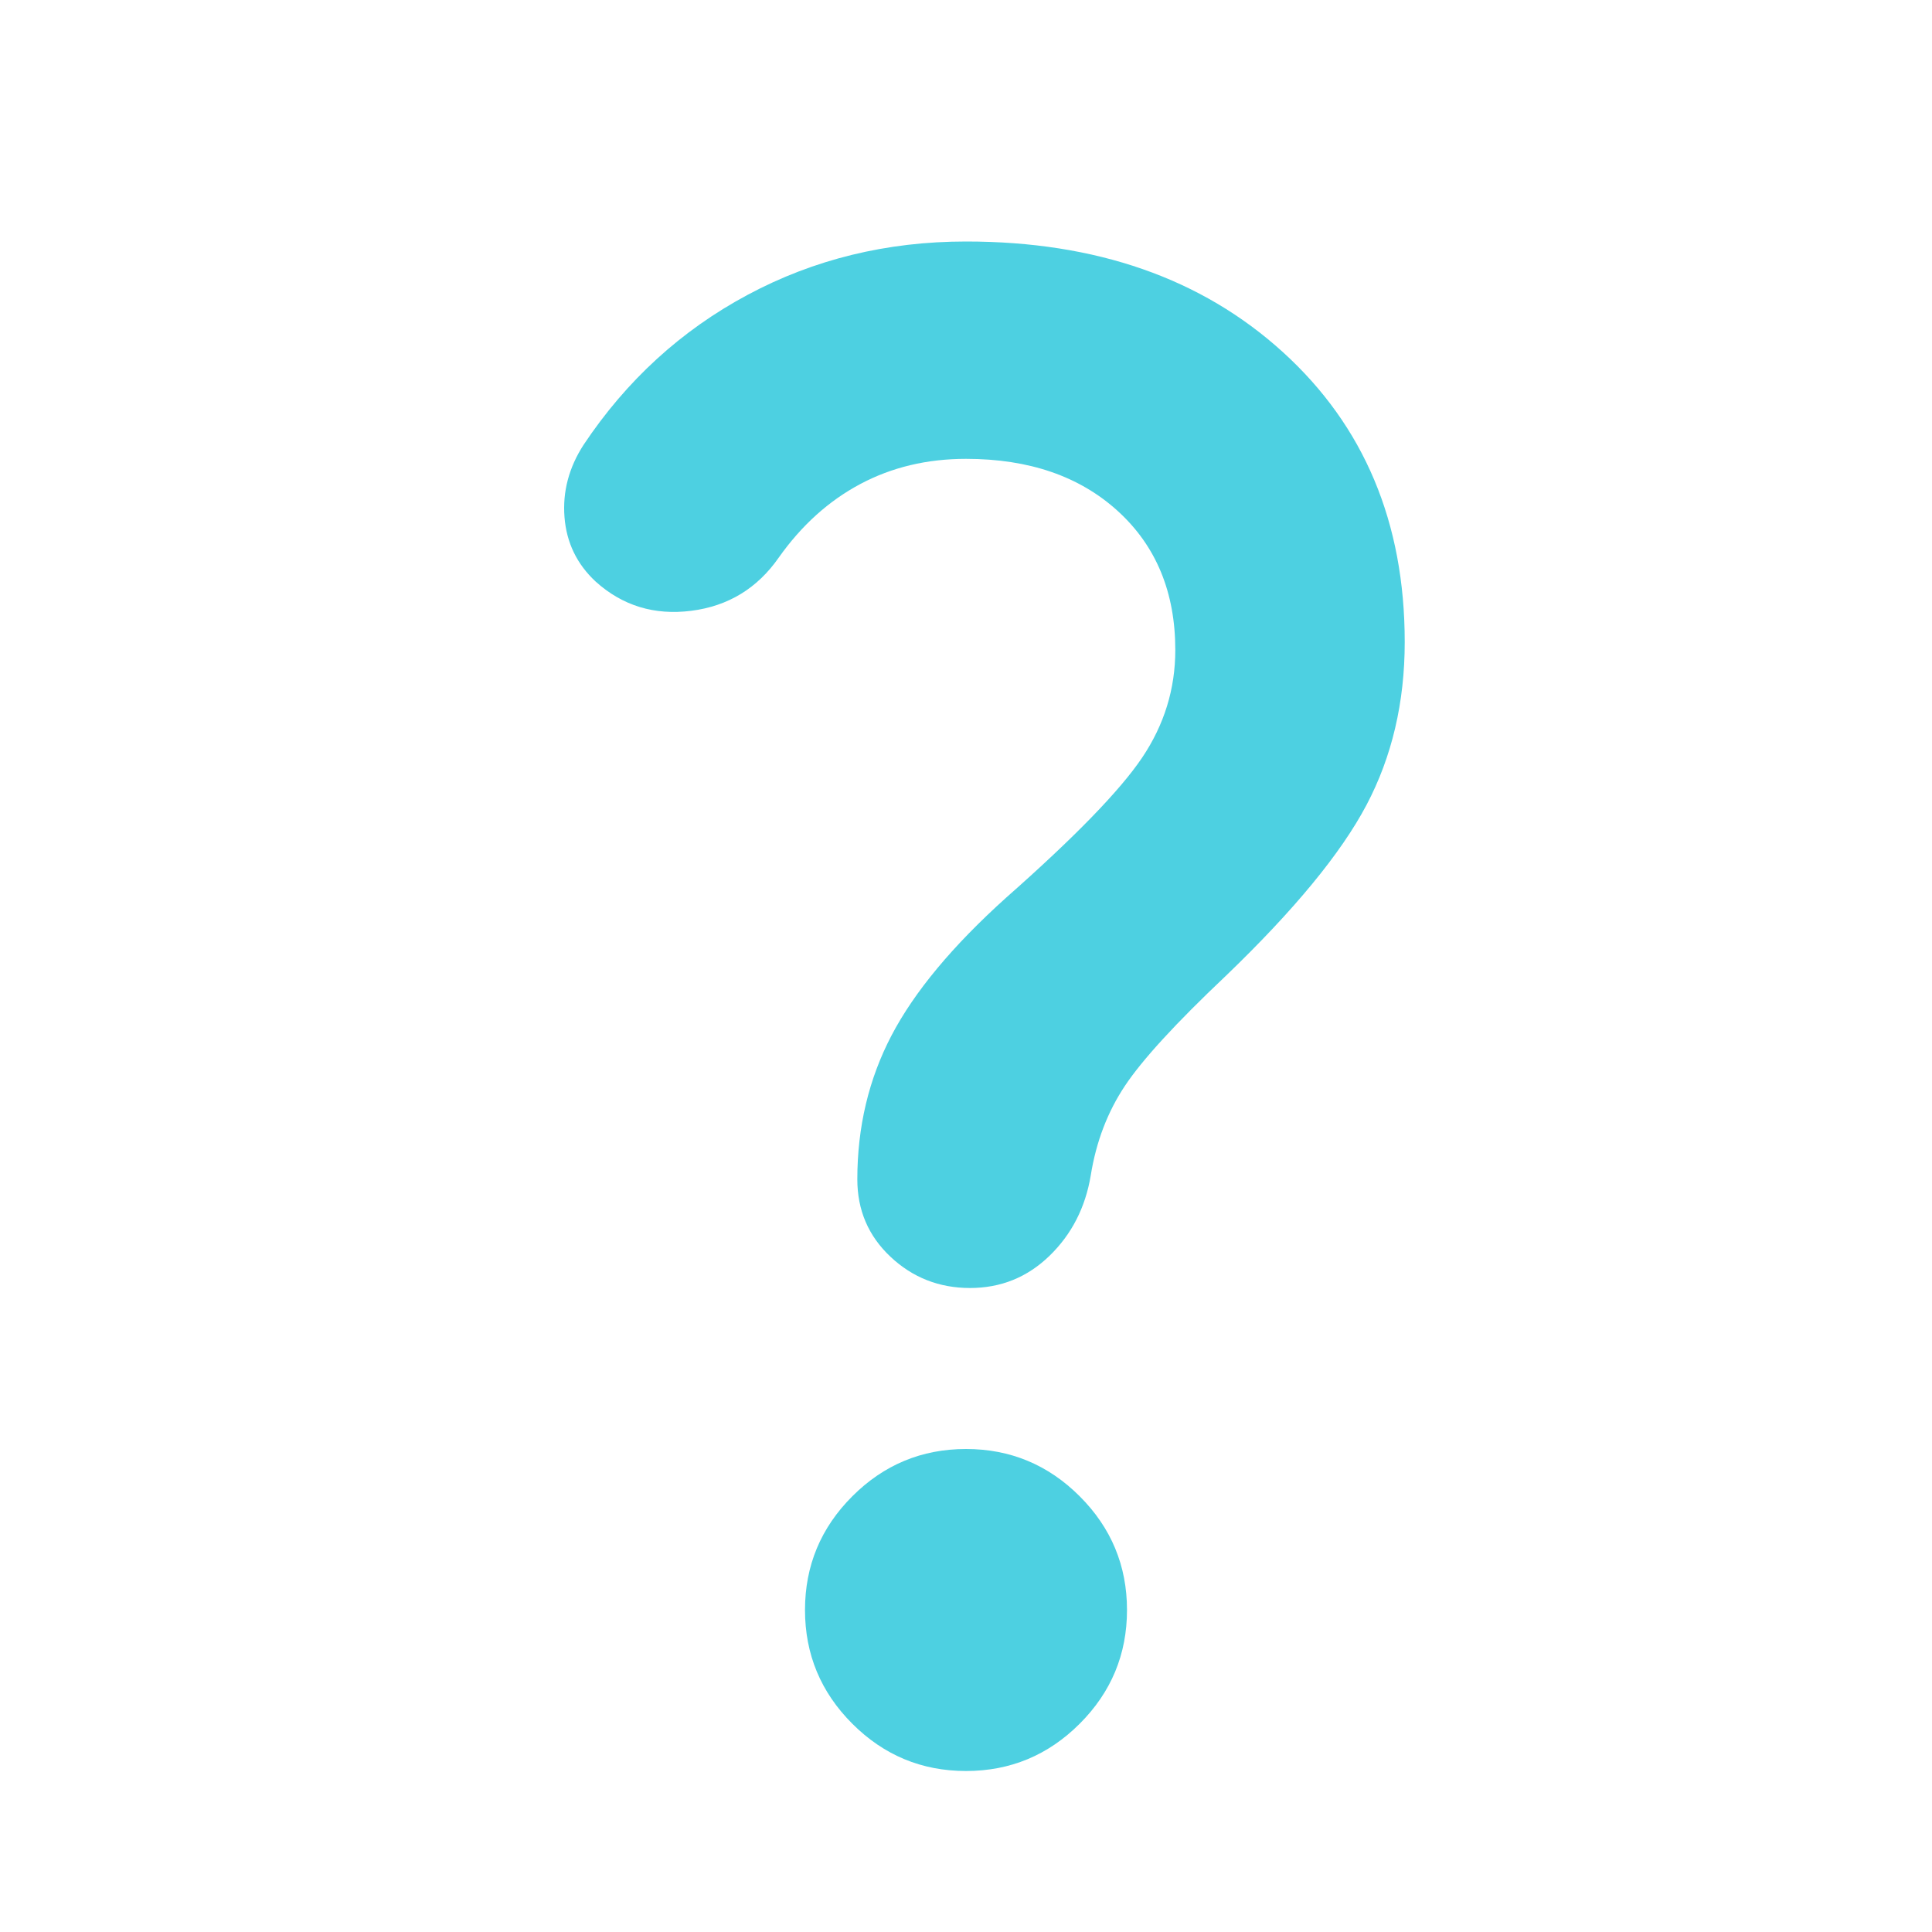
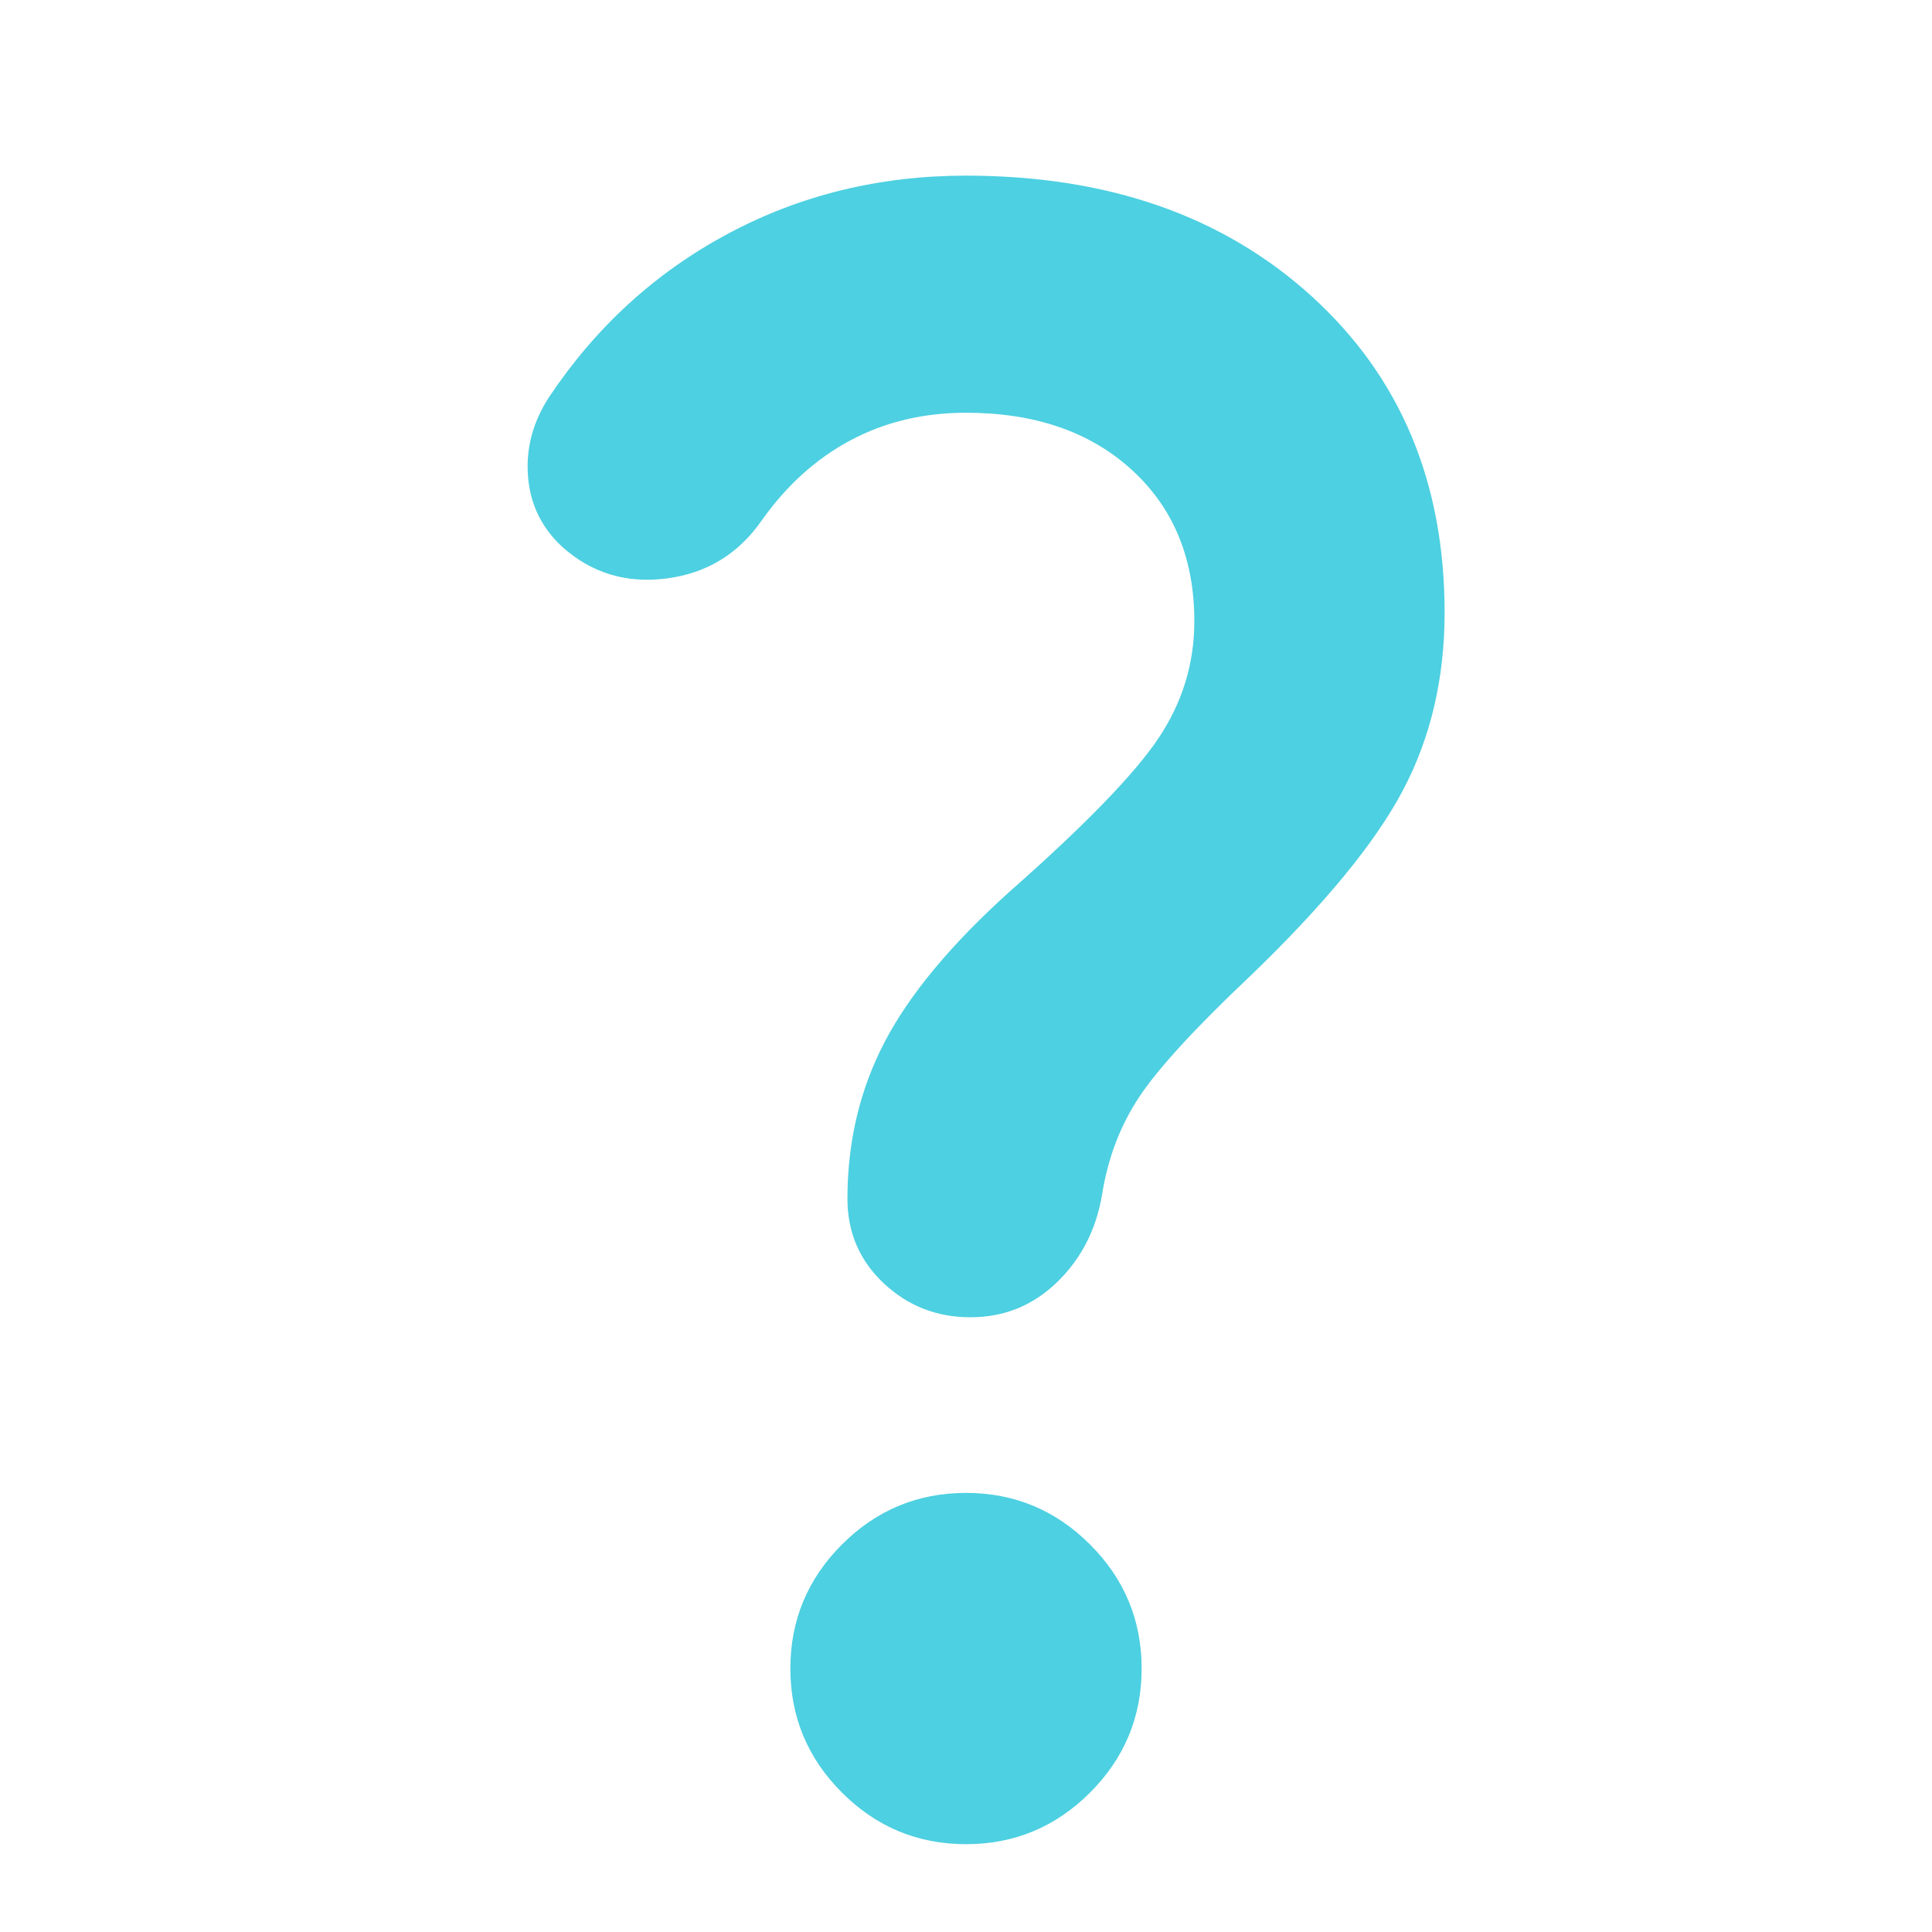
- <svg xmlns="http://www.w3.org/2000/svg" height="16px" viewBox="0 -960 960 960" width="16px" data-big="true" fill="#4DD0E1">
+ <svg xmlns="http://www.w3.org/2000/svg" height="16px" viewBox="40 -920 880 880" width="16px" data-big="true" fill="#4DD0E1">
  <path d="M584-637q0-43-28.5-69T480-732q-29 0-52.5 12.5T387-683q-16 23-43.5 26.5T296-671q-14-13-15.5-32t9.5-36q32-48 81.5-74.5T480-840q97 0 157.5 55T698-641q0 45-19 81t-70 85q-37 35-50 54.5T542-376q-4 24-20.5 40T482-320q-23 0-39.5-15.5T426-374q0-39 17-71.5t57-68.5q51-45 67.5-69.5T584-637ZM480-80q-33 0-56.5-23.5T400-160q0-33 23.5-56.5T480-240q33 0 56.5 23.5T560-160q0 33-23.5 56.5T480-80Z" />
</svg>
